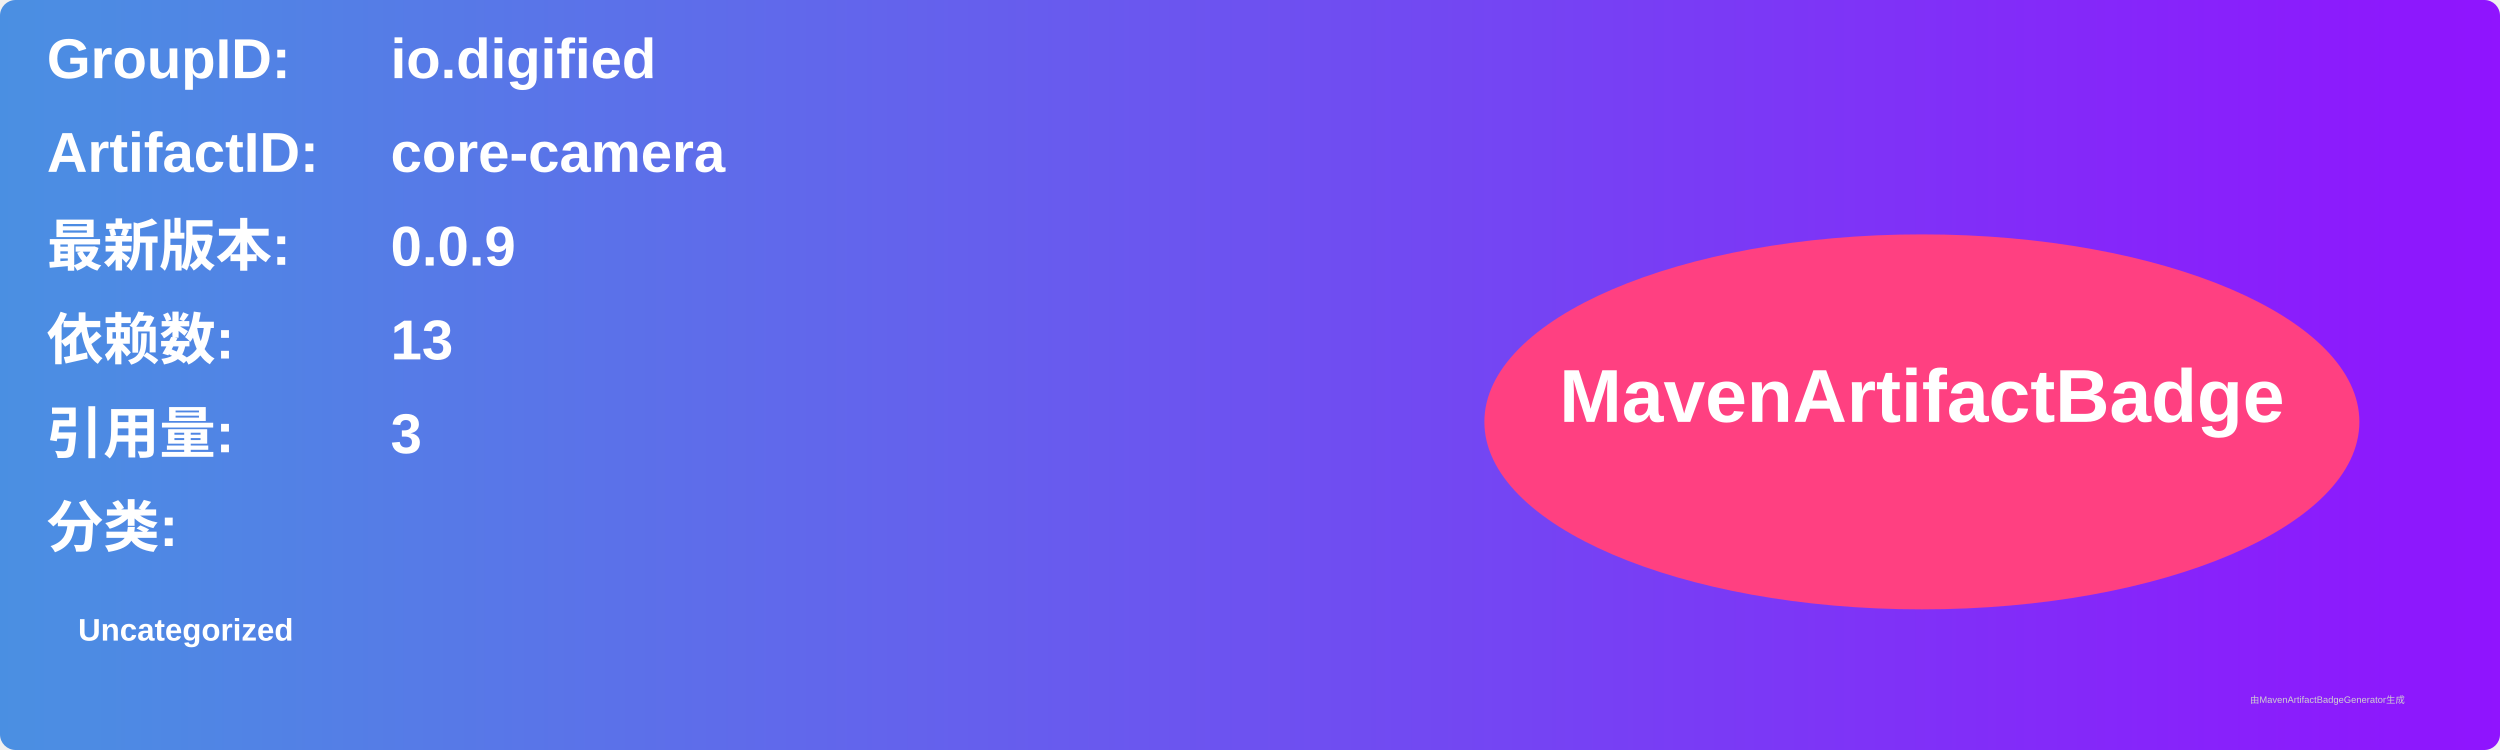
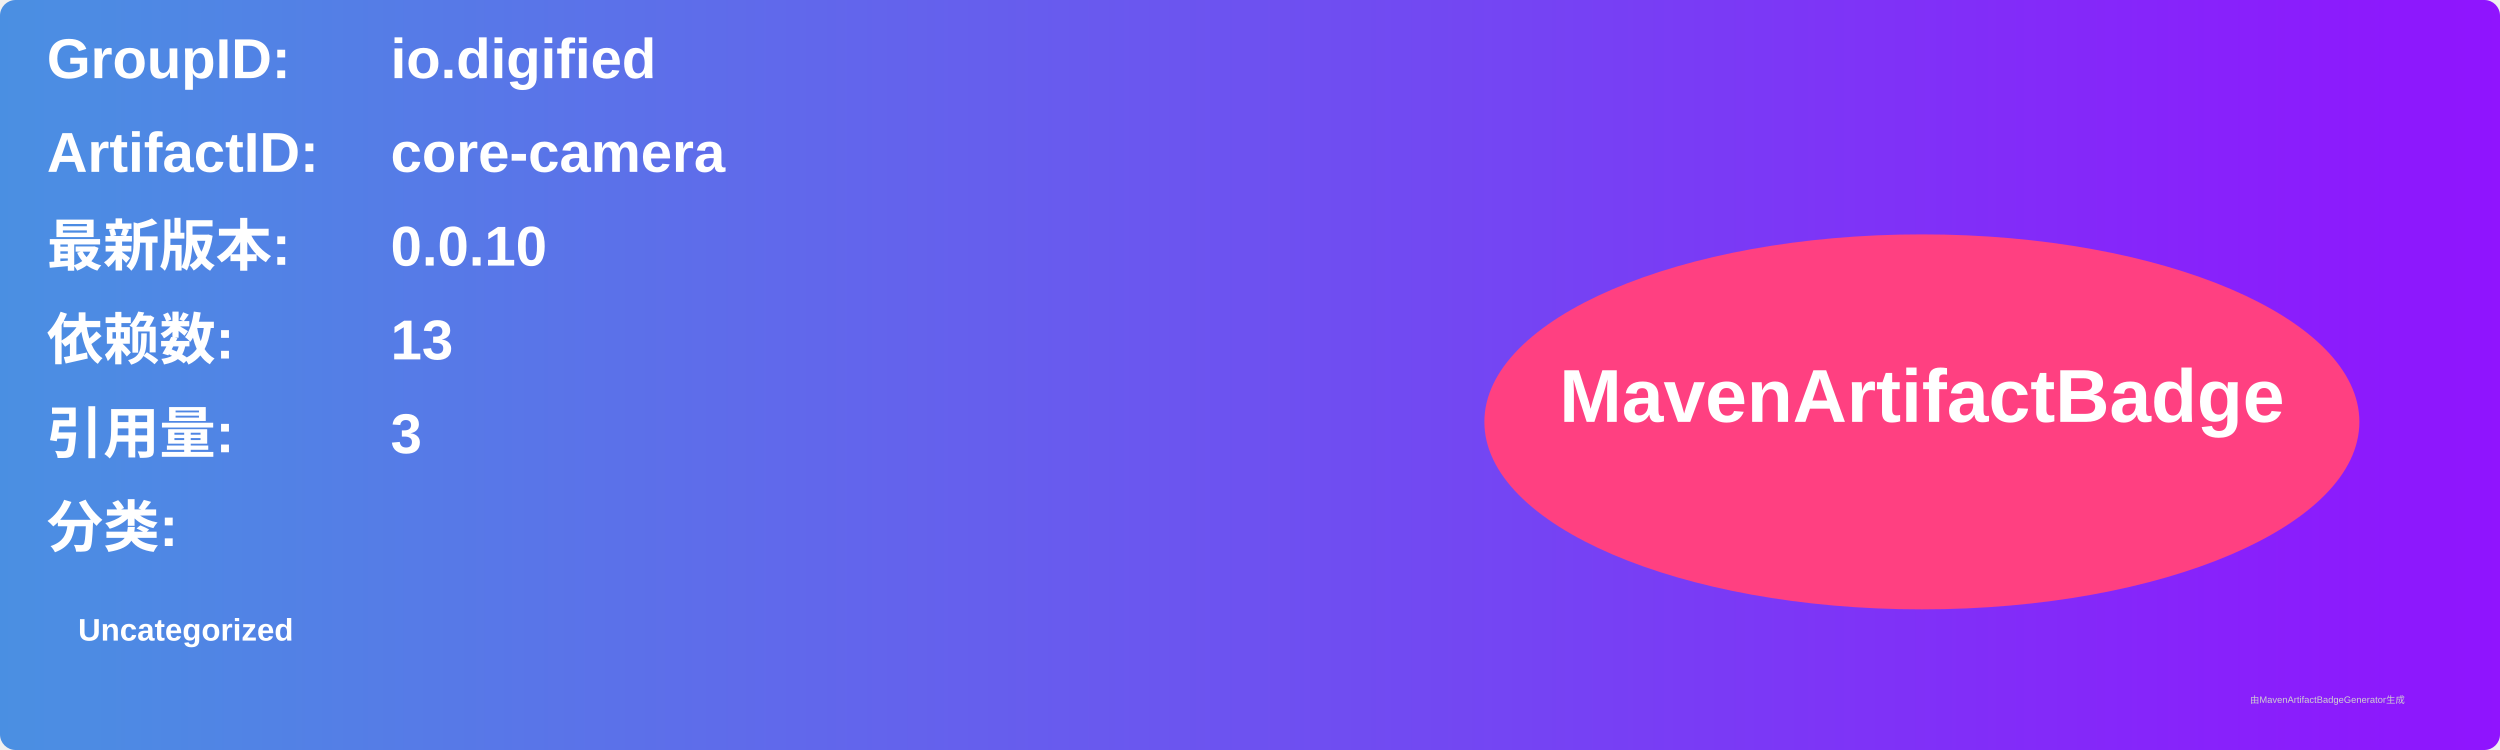
<svg xmlns="http://www.w3.org/2000/svg" width="800" height="240" viewBox="0 0 800 240">
  <linearGradient id="grad" x1="0%" y1="0%" x2="100%" y2="0%">
    <stop offset="0%" stop-color="#4a90e2" />
    <stop offset="100%" stop-color="#9013fe" />
  </linearGradient>
  <rect width="100%" height="100%" rx="5" ry="5" fill="url(#grad)" />
  <g transform="translate(15, 15)">
    <text x="0" y="10" font-family="Arial" font-size="18" fill="white" font-weight="bold" width="260">GroupID:</text>
    <text x="110" y="10" font-family="Arial" font-size="18" fill="white" font-weight="bold" width="460">io.digified</text>
    <text x="0" y="40" font-family="Arial" font-size="18" fill="white" font-weight="bold" width="260">ArtifactID:</text>
    <text x="110" y="40" font-family="Arial" font-size="18" fill="white" font-weight="bold" width="460">core-camera</text>
    <text x="0" y="70" font-family="Arial" font-size="18" fill="white" font-weight="bold">最新版本:</text>
    <text x="110" y="70" font-family="Arial" font-size="18" fill="white" font-weight="bold">
-       <tspan font-weight="bold">0.0.9</tspan>
+       <tspan font-weight="bold">0.0.10</tspan>
    </text>
    <text x="0" y="100" font-family="Arial" font-size="18" fill="white" font-weight="bold">依赖数: </text>
    <text x="110" y="100" font-family="Arial" font-size="18" fill="white">
      <tspan font-weight="bold">13</tspan>
    </text>
    <text x="0" y="130" font-family="Arial" font-size="18" fill="white" font-weight="bold">引用量: </text>
    <text x="110" y="130" font-family="Arial" font-size="18" fill="white">
      <tspan font-weight="bold">3</tspan>
    </text>
    <text x="0" y="160" font-family="Arial" font-size="18" fill="white" font-weight="bold">分类:</text>
    <text x="10" y="190" font-family="Arial" font-size="10" fill="white">
      <tspan font-weight="bold">Uncategorized</tspan>
    </text>
    <ellipse cx="600" cy="120" rx="140" ry="60" fill="#ff4081" />
    <text x="600" y="120" text-anchor="middle" font-family="Arial" font-size="24" fill="white" font-weight="bold">MavenArtifactBadge</text>
  </g>
  <text x="720" y="225" font-family="Arial" font-size="3" fill="#d0d0d0">由MavenArtifactBadgeGenerator生成</text>
</svg>
